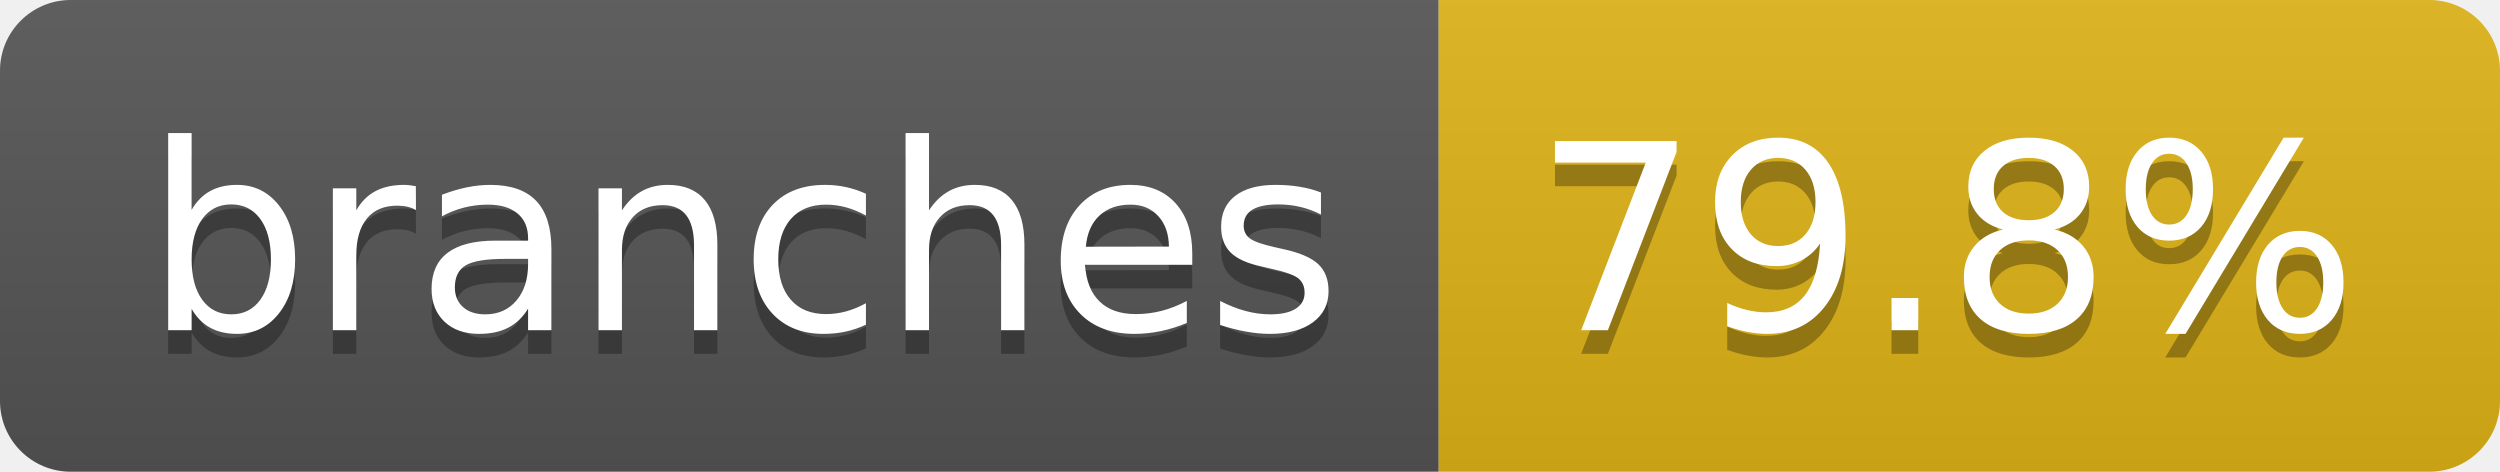
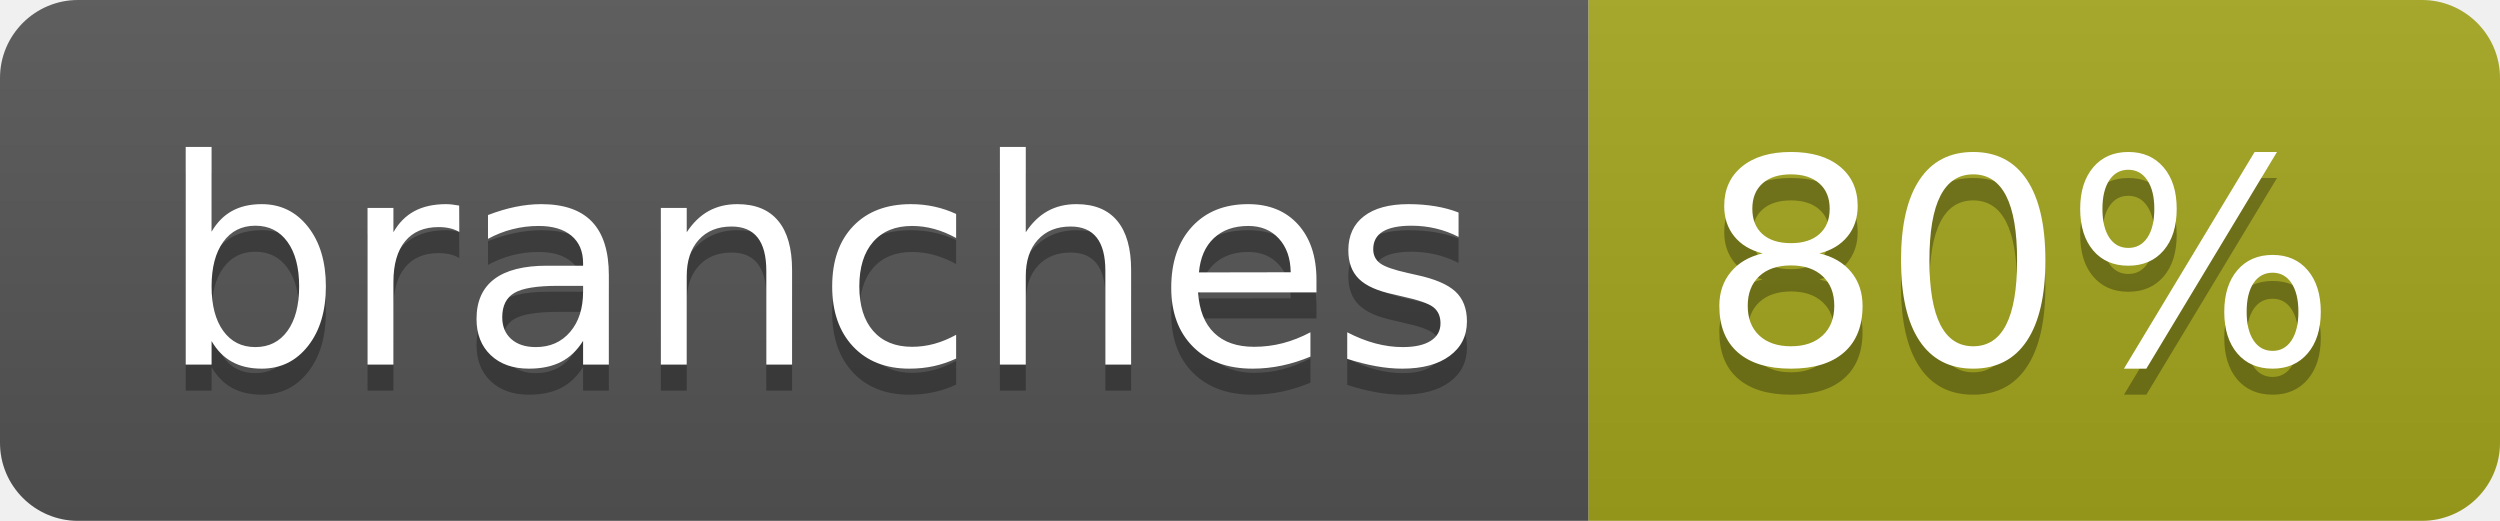
- <svg xmlns="http://www.w3.org/2000/svg" width="106" height="20" role="img" aria-label="branches: 79.8%">
+ <svg xmlns="http://www.w3.org/2000/svg" width="96" height="20" role="img" aria-label="branches: 80%">
  <linearGradient id="s" x2="0" y2="100%">
    <stop offset="0" stop-color="#bbb" stop-opacity=".1" />
    <stop offset="1" stop-opacity=".1" />
  </linearGradient>
  <clipPath id="r">
-     <rect width="106" height="20" rx="3" fill="#fff" />
+     <rect width="96" height="20" rx="3" fill="#fff" />
  </clipPath>
  <g clip-path="url(#r)">
    <rect width="61" height="20" fill="#555" />
-     <rect x="61" width="45" height="20" fill="#dfb317" />
-     <rect width="106" height="20" fill="url(#s)" />
+     <rect x="61" width="35" height="20" fill="#a4a61d" />
+     <rect width="96" height="20" fill="url(#s)" />
  </g>
  <g fill="#fff" text-anchor="middle" font-family="Verdana,Geneva,DejaVu Sans,sans-serif" text-rendering="geometricPrecision" font-size="110">
    <text aria-hidden="true" x="315" y="150" fill="#010101" fill-opacity=".3" transform="scale(.1)" textLength="507">branches</text>
    <text x="315" y="140" transform="scale(.1)" fill="#fff" textLength="507">branches</text>
-     <text aria-hidden="true" x="825" y="150" fill="#010101" fill-opacity=".3" transform="scale(.1)" textLength="350">79.8%</text>
-     <text x="825" y="140" transform="scale(.1)" fill="#fff" textLength="350">79.8%</text>
+     <text aria-hidden="true" x="775" y="150" fill="#010101" fill-opacity=".3" transform="scale(.1)" textLength="245">80%</text>
+     <text x="775" y="140" transform="scale(.1)" fill="#fff" textLength="245">80%</text>
  </g>
</svg>
